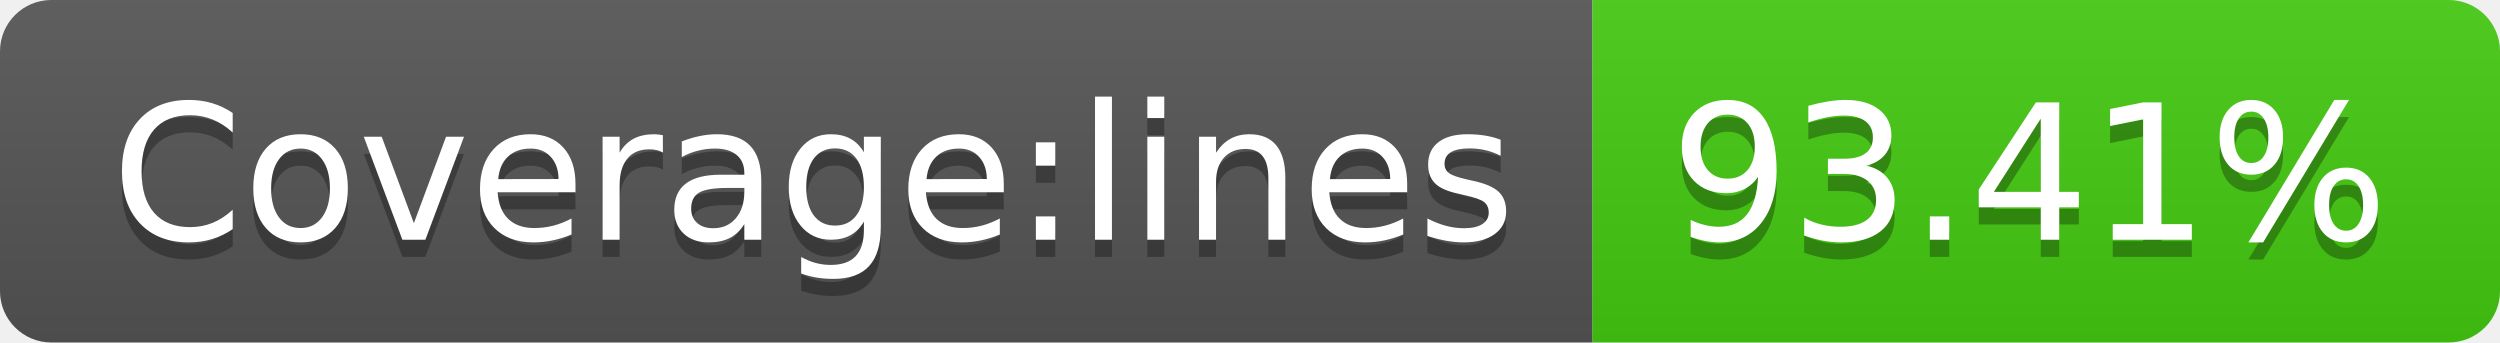
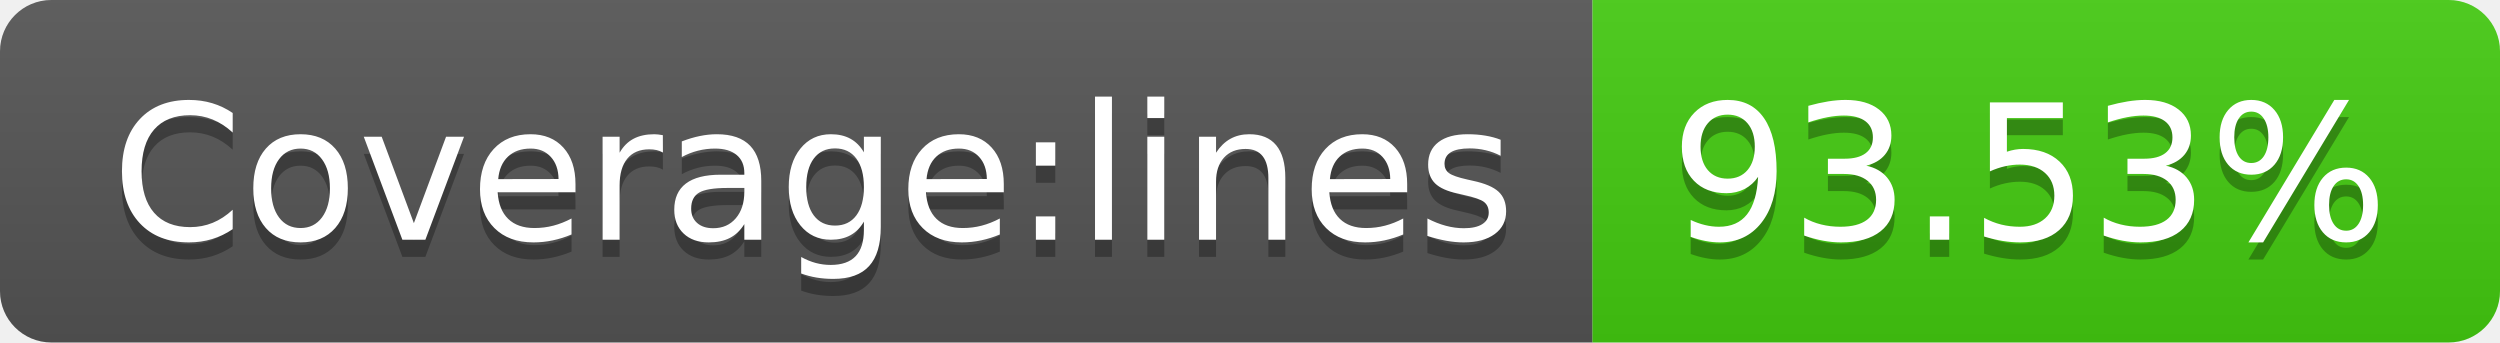
- <svg xmlns="http://www.w3.org/2000/svg" width="146" height="20" role="img" aria-label="Coverage:lines: 93.41%">
+ <svg xmlns="http://www.w3.org/2000/svg" width="146" height="20" role="img" aria-label="Coverage:lines: 93.53%">
  <linearGradient id="s" x2="0" y2="100%">
    <stop offset="0" stop-color="#bbb" stop-opacity=".1" />
    <stop offset="1" stop-opacity=".1" />
  </linearGradient>
  <clipPath id="r">
    <rect width="146" height="20" rx="3" fill="#fff" />
  </clipPath>
  <g clip-path="url(#r)">
    <rect width="93" height="20" fill="#555" />
    <rect x="93" width="53" height="20" fill="#4c1" />
    <rect width="146" height="20" fill="url(#s)" />
  </g>
  <g fill="#fff" text-anchor="middle" font-family="Verdana,Geneva,DejaVu Sans,sans-serif" text-rendering="geometricPrecision" font-size="110">
    <text aria-hidden="true" x="475" y="150" fill="#010101" fill-opacity=".3" transform="scale(.1)" textLength="830">Coverage:lines</text>
    <text x="475" y="140" transform="scale(.1)" fill="#fff" textLength="830">Coverage:lines</text>
-     <text aria-hidden="true" x="1185" y="150" fill="#010101" fill-opacity=".3" transform="scale(.1)" textLength="430">93.41%</text>
-     <text x="1185" y="140" transform="scale(.1)" fill="#fff" textLength="430">93.41%</text>
+     <text aria-hidden="true" x="1185" y="150" fill="#010101" fill-opacity=".3" transform="scale(.1)" textLength="430">93.53%</text>
+     <text x="1185" y="140" transform="scale(.1)" fill="#fff" textLength="430">93.53%</text>
  </g>
</svg>
